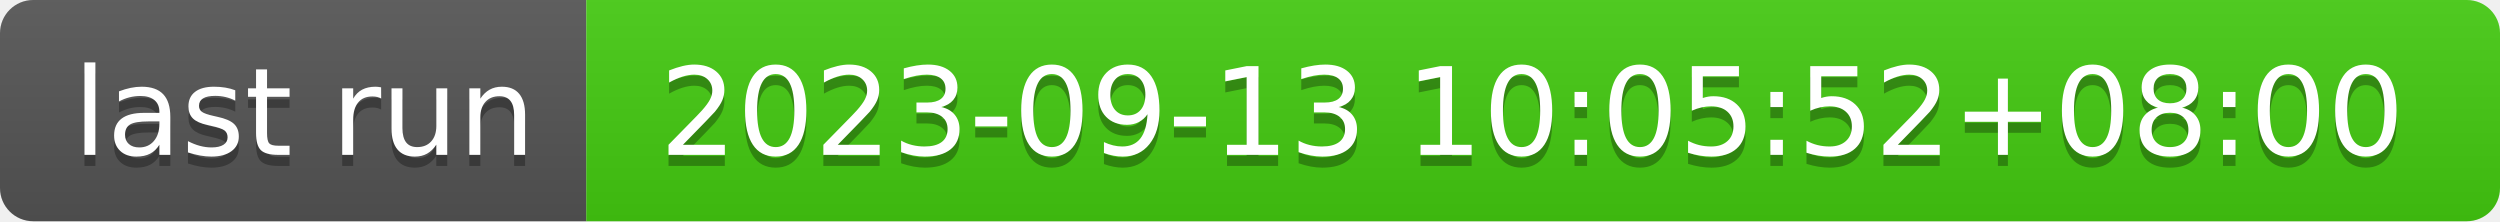
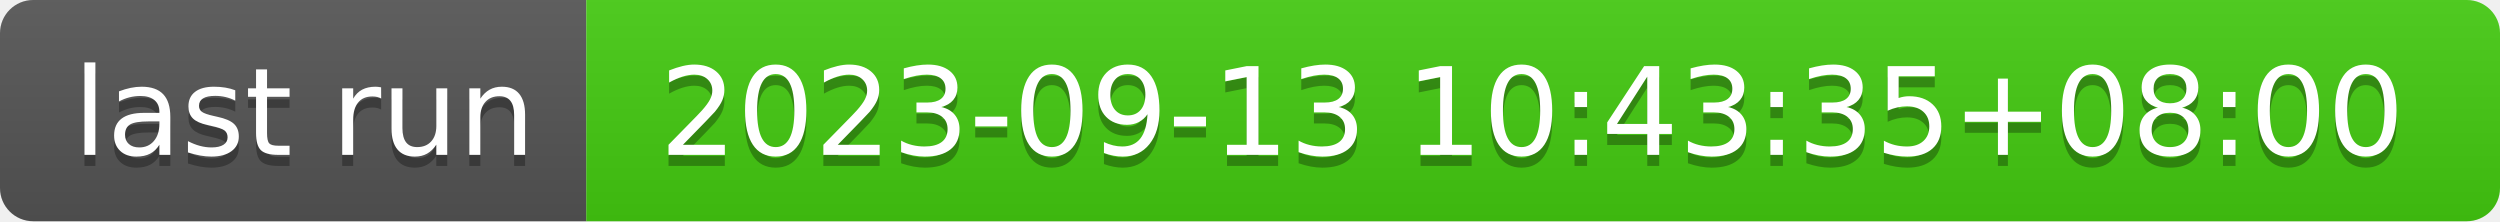
- <svg xmlns="http://www.w3.org/2000/svg" width="226" height="20" role="img" aria-label="last run: 2023-09-13 10:05:52+08:00">
+ <svg xmlns="http://www.w3.org/2000/svg" width="226" height="20" role="img" aria-label="last run: 2023-09-13 10:43:35+08:00">
  <linearGradient id="s" x2="0" y2="100%">
    <stop offset="0" stop-color="#bbb" stop-opacity=".1" />
    <stop offset="1" stop-opacity=".1" />
  </linearGradient>
  <clipPath id="r">
    <rect width="226" height="20" rx="3" fill="#fff" />
  </clipPath>
  <g clip-path="url(#r)">
    <rect width="53" height="20" fill="#555" />
    <rect x="53" width="173" height="20" fill="#4c1" />
    <rect width="226" height="20" fill="url(#s)" />
  </g>
  <g fill="#fff" text-anchor="middle" font-family="Verdana,Geneva,DejaVu Sans,sans-serif" text-rendering="geometricPrecision" font-size="110">
    <text aria-hidden="true" x="275" y="150" fill="#010101" fill-opacity=".3" transform="scale(.1)" textLength="430">last run</text>
    <text x="275" y="140" transform="scale(.1)" fill="#fff" textLength="430">last run</text>
-     <text aria-hidden="true" x="1385" y="150" fill="#010101" fill-opacity=".3" transform="scale(.1)" textLength="1630">2023-09-13 10:05:52+08:00</text>
-     <text x="1385" y="140" transform="scale(.1)" fill="#fff" textLength="1630">2023-09-13 10:05:52+08:00</text>
+     <text aria-hidden="true" x="1385" y="150" fill="#010101" fill-opacity=".3" transform="scale(.1)" textLength="1630">2023-09-13 10:43:35+08:00</text>
+     <text x="1385" y="140" transform="scale(.1)" fill="#fff" textLength="1630">2023-09-13 10:43:35+08:00</text>
  </g>
</svg>
